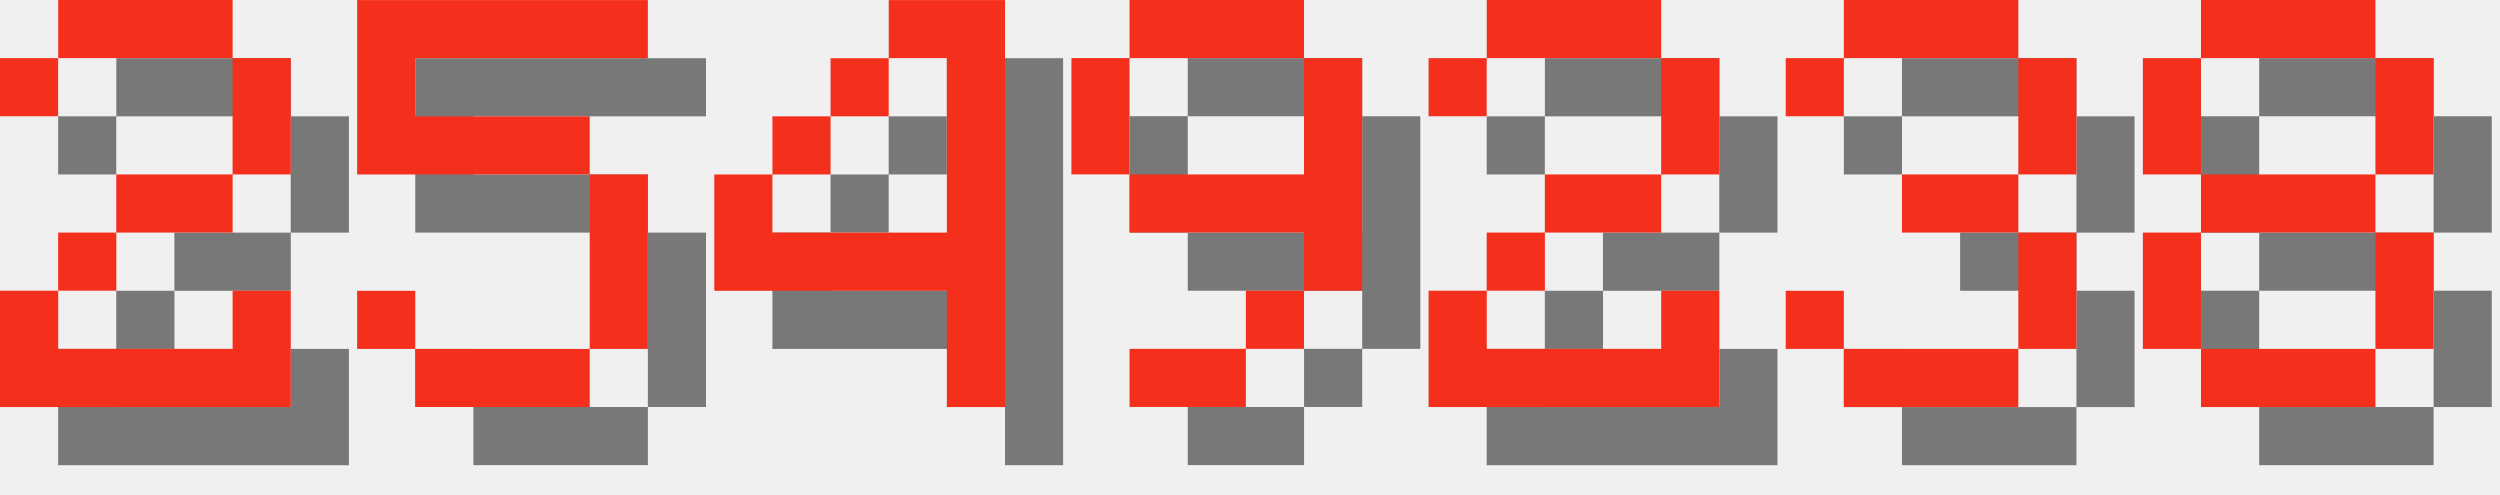
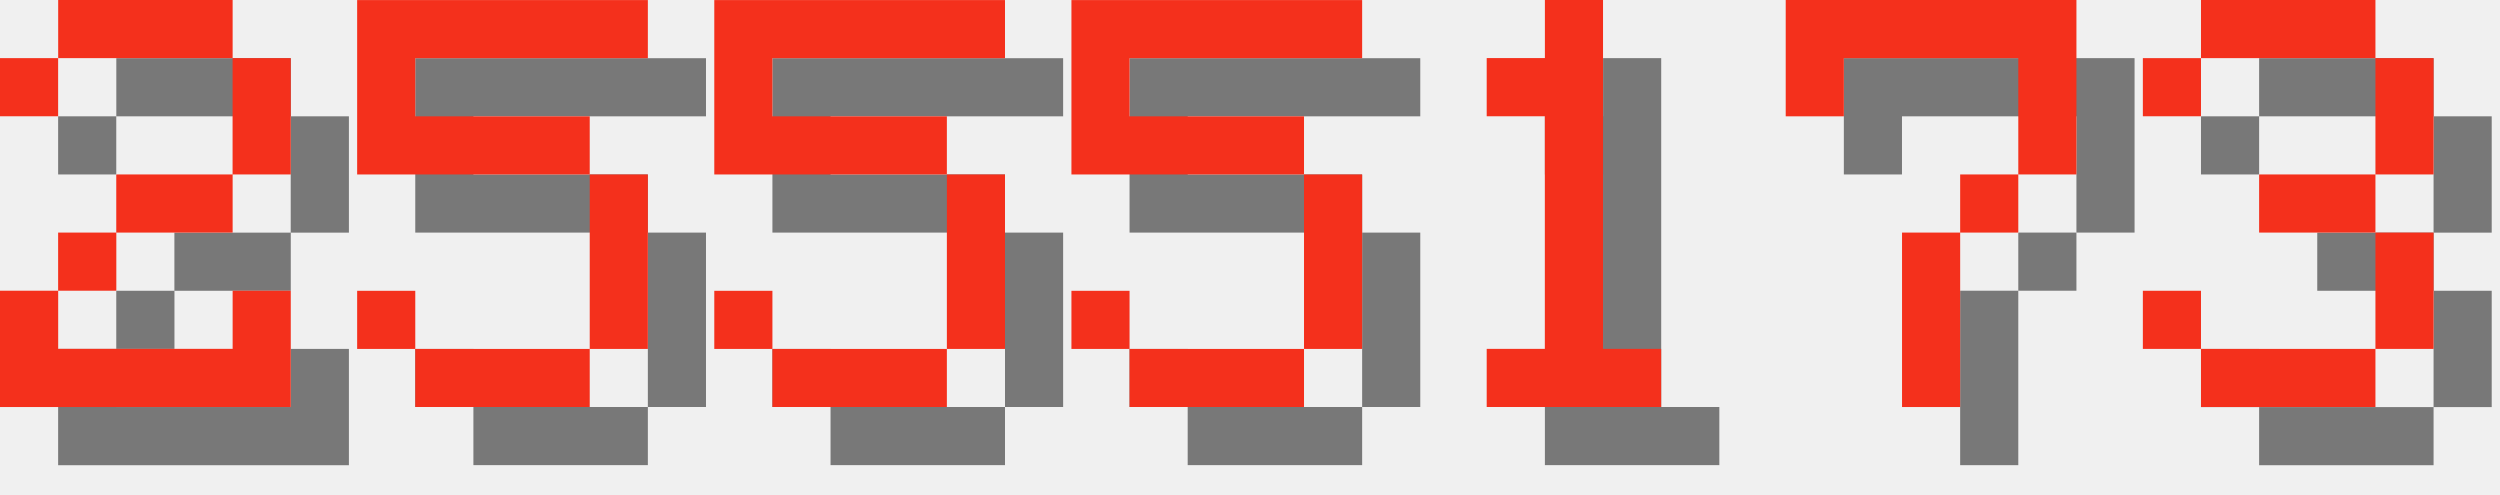
<svg xmlns="http://www.w3.org/2000/svg" version="1.1" width="182.0" height="36">
  <style>
        .text-foreground {
            fill: #F4301C;
        }
        .text-shadow {
            fill: #000000;
            fill-opacity: 0.5;
        }
    </style>
  <g class="digit" id="digit_2" transform="translate(0.0, 0), scale(4)">
    <path id="digit_2_shadow" class="text-shadow" d="m1.058 2.117v1.058h1.058v-1.058h3.175v2.117h-2.117v1.058h-1.058v1.058h-1.058v2.117h5.292v-2.117h-1.058v1.058h-3.175v-1.058h1.058v-1.058h2.117v-1.058h1.058v-2.117h-1.058v-1.058h-3.175v1.058h-1.058z" fill-opacity=".5" style="paint-order:stroke fill markers" />
    <path id="digit_2_fg" class="text-foreground" d="m0 1.058v1.058h1.058v-1.058h3.175v2.117h-2.117v1.058h-1.058v1.058h-1.058v2.117h5.292v-2.117h-1.058v1.058h-3.175v-1.058h1.058v-1.058h2.117v-1.058h1.058v-2.117h-1.058v-1.058h-3.175v1.058h-1.058z" fill="#fff" style="paint-order:stroke fill markers" />
  </g>
  <g class="digit" id="digit_5" transform="translate(26.0, 0), scale(4)">
    <path id="digit_5_shadow" class="text-shadow" d="m1.058 1.058v3.175h4.233v3.175h-3.175v-1.058h-1.058v1.058h1.058v1.058h3.175v-1.058h1.058v-3.175h-1.058v-1.058h-3.175v-1.058h4.233v-1.058h-5.292z" fill-opacity=".5" style="paint-order:stroke fill markers" />
    <path id="digit_5_fg" class="text-foreground" d="m0 0v3.175h4.233v3.175h-3.175v-1.058h-1.058v1.058h1.058v1.058h3.175v-1.058h1.058v-3.175h-1.058v-1.058h-3.175v-1.058h4.233v-1.058h-5.292z" fill="#fff" style="paint-order:stroke fill markers" />
  </g>
-   <g class="digit" id="digit_4" transform="translate(52.0, 0), scale(4)">
-     <path id="digit_4_shadow" class="text-shadow" d="m4.233 1.058v1.058h1.058v3.175h-3.175v-1.058h-1.058v2.117h4.233v2.117h1.058v-7.408h-2.117zm-2.117 3.175h1.058v-1.058h-1.058v1.058zm1.058-1.058h1.058v-1.058h-1.058v1.058z" fill-opacity=".5" style="paint-order:stroke fill markers" />
-     <path id="digit_4_fg" class="text-foreground" d="m3.175 0v1.058h1.058v3.175h-3.175v-1.058h-1.058v2.117h4.233v2.117h1.058v-7.408h-2.117zm-2.117 3.175h1.058v-1.058h-1.058v1.058zm1.058-1.058h1.058v-1.058h-1.058v1.058z" fill="#fff" style="paint-order:stroke fill markers" />
+   <g class="digit" id="digit_5" transform="translate(52.0, 0), scale(4)">
+     <path id="digit_5_shadow" class="text-shadow" d="m1.058 1.058v3.175h4.233v3.175h-3.175v-1.058h-1.058v1.058h1.058v1.058h3.175v-1.058h1.058v-3.175h-1.058v-1.058h-3.175v-1.058h4.233v-1.058h-5.292z" fill-opacity=".5" style="paint-order:stroke fill markers" />
+     <path id="digit_5_fg" class="text-foreground" d="m0 0v3.175h4.233v3.175h-3.175v-1.058h-1.058v1.058h1.058v1.058h3.175v-1.058h1.058v-3.175h-1.058v-1.058h-3.175v-1.058h4.233v-1.058h-5.292z" fill="#fff" style="paint-order:stroke fill markers" />
  </g>
-   <g class="digit" id="digit_9" transform="translate(78.0, 0), scale(4)">
-     <path id="digit_9_shadow" class="text-shadow" d="m2.117 1.058v1.058h3.175v-1.058h-3.175zm3.175 1.058v2.117h-3.175v1.058h3.175v1.058h1.058v-4.233h-1.058zm0 4.233h-1.058v1.058h1.058v-1.058zm-1.058 1.058h-2.117v1.058h2.117v-1.058zm-2.117-3.175v-2.117h-1.058v2.117h1.058z" fill-opacity=".5" style="paint-order:stroke fill markers" />
-     <path id="digit_9_fg" class="text-foreground" d="m1.058 0v1.058h3.175v-1.058h-3.175zm3.175 1.058v2.117h-3.175v1.058h3.175v1.058h1.058v-4.233h-1.058zm0 4.233h-1.058v1.058h1.058v-1.058zm-1.058 1.058h-2.117v1.058h2.117v-1.058zm-2.117-3.175v-2.117h-1.058v2.117h1.058z" fill="#fff" style="paint-order:stroke fill markers" />
+   <g class="digit" id="digit_5" transform="translate(78.0, 0), scale(4)">
+     <path id="digit_5_shadow" class="text-shadow" d="m1.058 1.058v3.175h4.233v3.175h-3.175v-1.058h-1.058v1.058h1.058v1.058h3.175v-1.058h1.058v-3.175h-1.058v-1.058h-3.175v-1.058h4.233v-1.058h-5.292z" fill-opacity=".5" style="paint-order:stroke fill markers" />
+     <path id="digit_5_fg" class="text-foreground" d="m0 0v3.175h4.233v3.175h-3.175v-1.058h-1.058v1.058h1.058v1.058h3.175v-1.058h1.058v-3.175h-1.058v-1.058h-3.175v-1.058h4.233v-1.058h-5.292z" fill="#fff" style="paint-order:stroke fill markers" />
  </g>
-   <g class="digit" id="digit_2" transform="translate(104.0, 0), scale(4)">
-     <path id="digit_2_shadow" class="text-shadow" d="m1.058 2.117v1.058h1.058v-1.058h3.175v2.117h-2.117v1.058h-1.058v1.058h-1.058v2.117h5.292v-2.117h-1.058v1.058h-3.175v-1.058h1.058v-1.058h2.117v-1.058h1.058v-2.117h-1.058v-1.058h-3.175v1.058h-1.058z" fill-opacity=".5" style="paint-order:stroke fill markers" />
-     <path id="digit_2_fg" class="text-foreground" d="m0 1.058v1.058h1.058v-1.058h3.175v2.117h-2.117v1.058h-1.058v1.058h-1.058v2.117h5.292v-2.117h-1.058v1.058h-3.175v-1.058h1.058v-1.058h2.117v-1.058h1.058v-2.117h-1.058v-1.058h-3.175v1.058h-1.058z" fill="#fff" style="paint-order:stroke fill markers" />
+   <g class="digit" id="digit_1" transform="translate(104.0, 0), scale(4)">
+     <path id="digit_1_shadow" class="text-shadow" d="m2.117 2.117v1.058h1.058v4.233h-1.058v1.058h3.175v-1.058h-1.058v-6.35h-1.058v1.058h-1.058z" fill-opacity=".5" style="paint-order:stroke fill markers" />
+     <path id="digit_1_fg" class="text-foreground" d="m1.058 1.058v1.058h1.058v4.233h-1.058v1.058h3.175v-1.058h-1.058v-6.35h-1.058v1.058h-1.058z" fill="#fff" style="paint-order:stroke fill markers" />
  </g>
-   <g class="digit" id="digit_3" transform="translate(130.0, 0), scale(4)">
+   <g class="digit" id="digit_7" transform="translate(130.0, 0), scale(4)">
+     <path id="digit_7_shadow" class="text-shadow" d="m1.058 1.058 2e-6 2.117h1.058v-1.058h3.175v1.058l2e-7 1.058h-1.058v1.058h-1.058l4e-7 3.175 1.058 1e-7v-3.175h1.058v-1.058h1.058l5e-7 -1.058v-2.117z" fill-opacity=".5" style="paint-order:stroke fill markers" />
+     <path id="digit_7_fg" class="text-foreground" d="m0 0 2e-6 2.117h1.058v-1.058h3.175v1.058l2e-7 1.058h-1.058v1.058h-1.058l4e-7 3.175 1.058 1e-7v-3.175h1.058v-1.058h1.058l5e-7 -1.058v-2.117z" fill="#fff" style="paint-order:stroke fill markers" />
+   </g>
+   <g class="digit" id="digit_3" transform="translate(156.0, 0), scale(4)">
    <path id="digit_3_shadow" class="text-shadow" d="m1.058 2.117v1.058h1.058v-1.058h3.175v2.117h-2.117v1.058h2.117v2.117h-3.175v-1.058h-1.058v1.058h1.058v1.058h3.175v-1.058h1.058v-2.117h-1.058v-1.058h1.058v-2.117h-1.058v-1.058h-3.175v1.058h-1.058z" fill-opacity=".5" style="paint-order:stroke fill markers" />
    <path id="digit_3_fg" class="text-foreground" d="m0 1.058v1.058h1.058v-1.058h3.175v2.117h-2.117v1.058h2.117v2.117h-3.175v-1.058h-1.058v1.058h1.058v1.058h3.175v-1.058h1.058v-2.117h-1.058v-1.058h1.058v-2.117h-1.058v-1.058h-3.175v1.058h-1.058z" fill="#fff" style="paint-order:stroke fill markers" />
  </g>
-   <g class="digit" id="digit_8" transform="translate(156.0, 0), scale(4)">
-     <path id="digit_8_shadow" class="text-shadow" d="m2.117 1.058v1.058h3.175v-1.058h-3.175zm3.175 1.058v2.117h1.058v-2.117h-1.058zm0 2.117h-3.175v1.058h3.175v-1.058zm0 1.058v2.117h1.058v-2.117h-1.058zm0 2.117h-3.175v1.058h3.175v-1.058zm-3.175 0v-2.117h-1.058v2.117h1.058zm0-3.175v-2.117h-1.058v2.117h1.058z" fill-opacity=".5" style="paint-order:stroke fill markers" />
-     <path id="digit_8_fg" class="text-foreground" d="m1.058 0v1.058h3.175v-1.058h-3.175zm3.175 1.058v2.117h1.058v-2.117h-1.058zm0 2.117h-3.175v1.058h3.175v-1.058zm0 1.058v2.117h1.058v-2.117h-1.058zm0 2.117h-3.175v1.058h3.175v-1.058zm-3.175 0v-2.117h-1.058v2.117h1.058zm0-3.175v-2.117h-1.058v2.117h1.058z" fill="#fff" style="paint-order:stroke fill markers" />
-   </g>
</svg>
